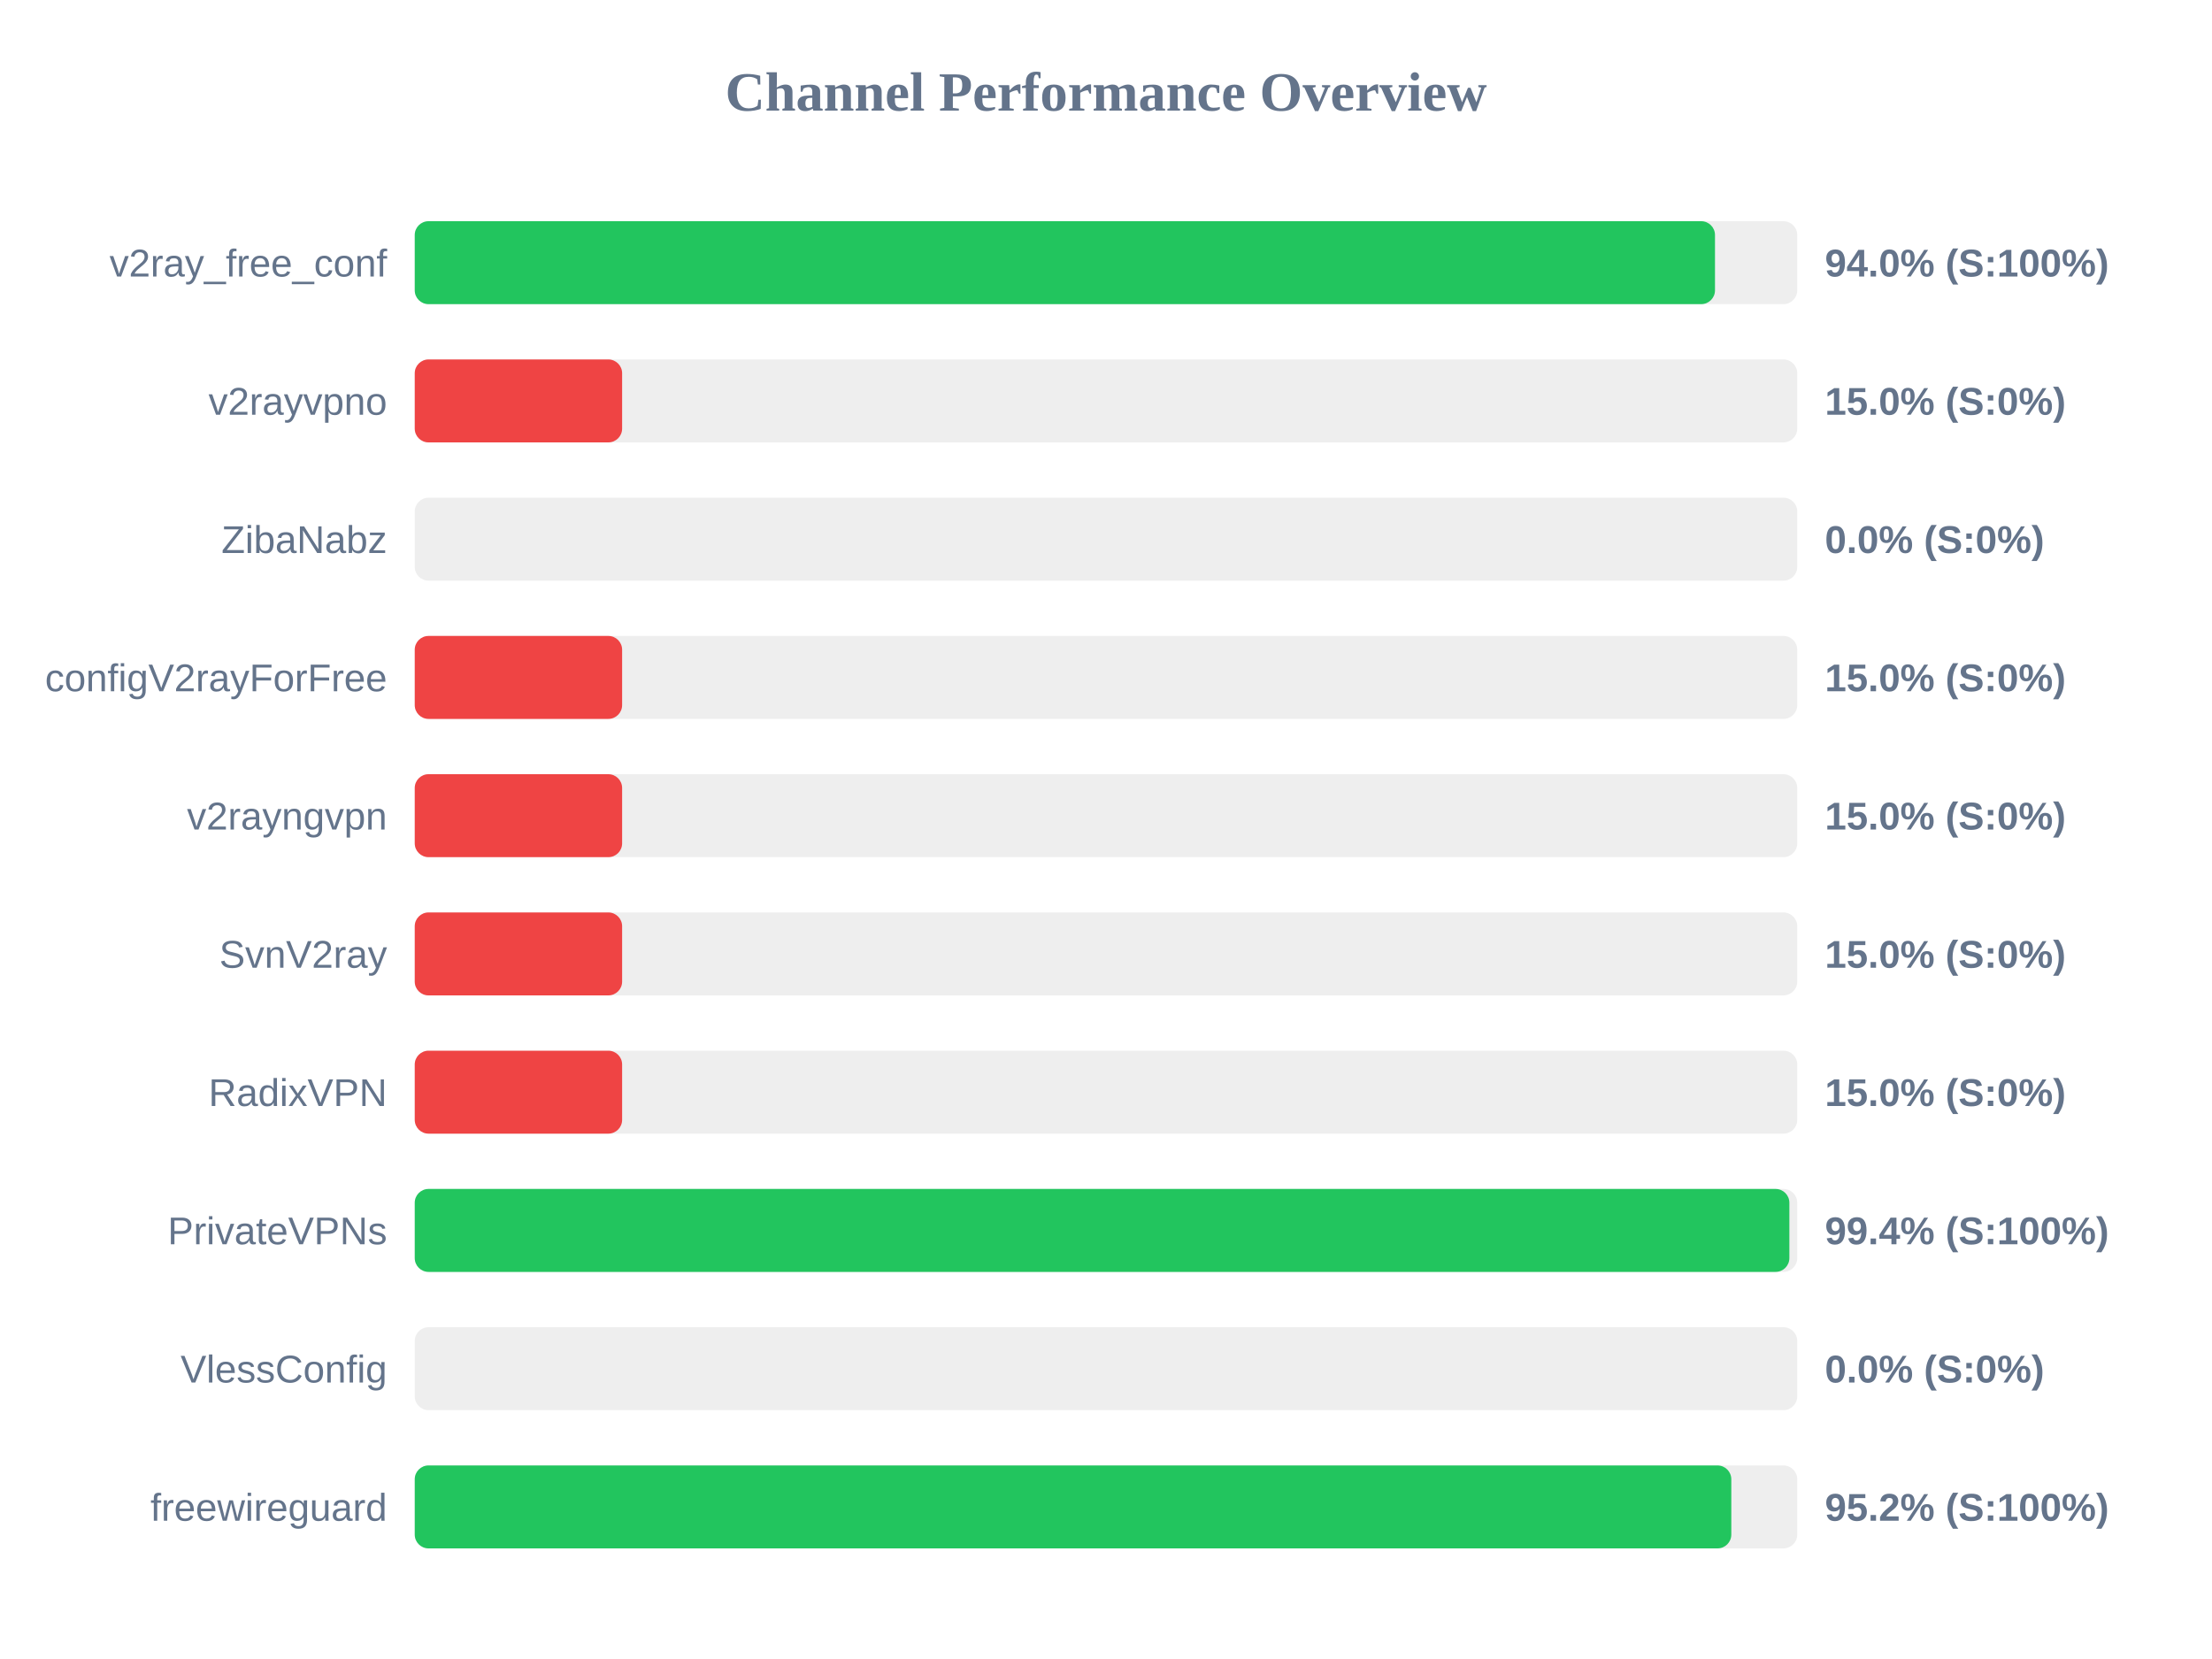
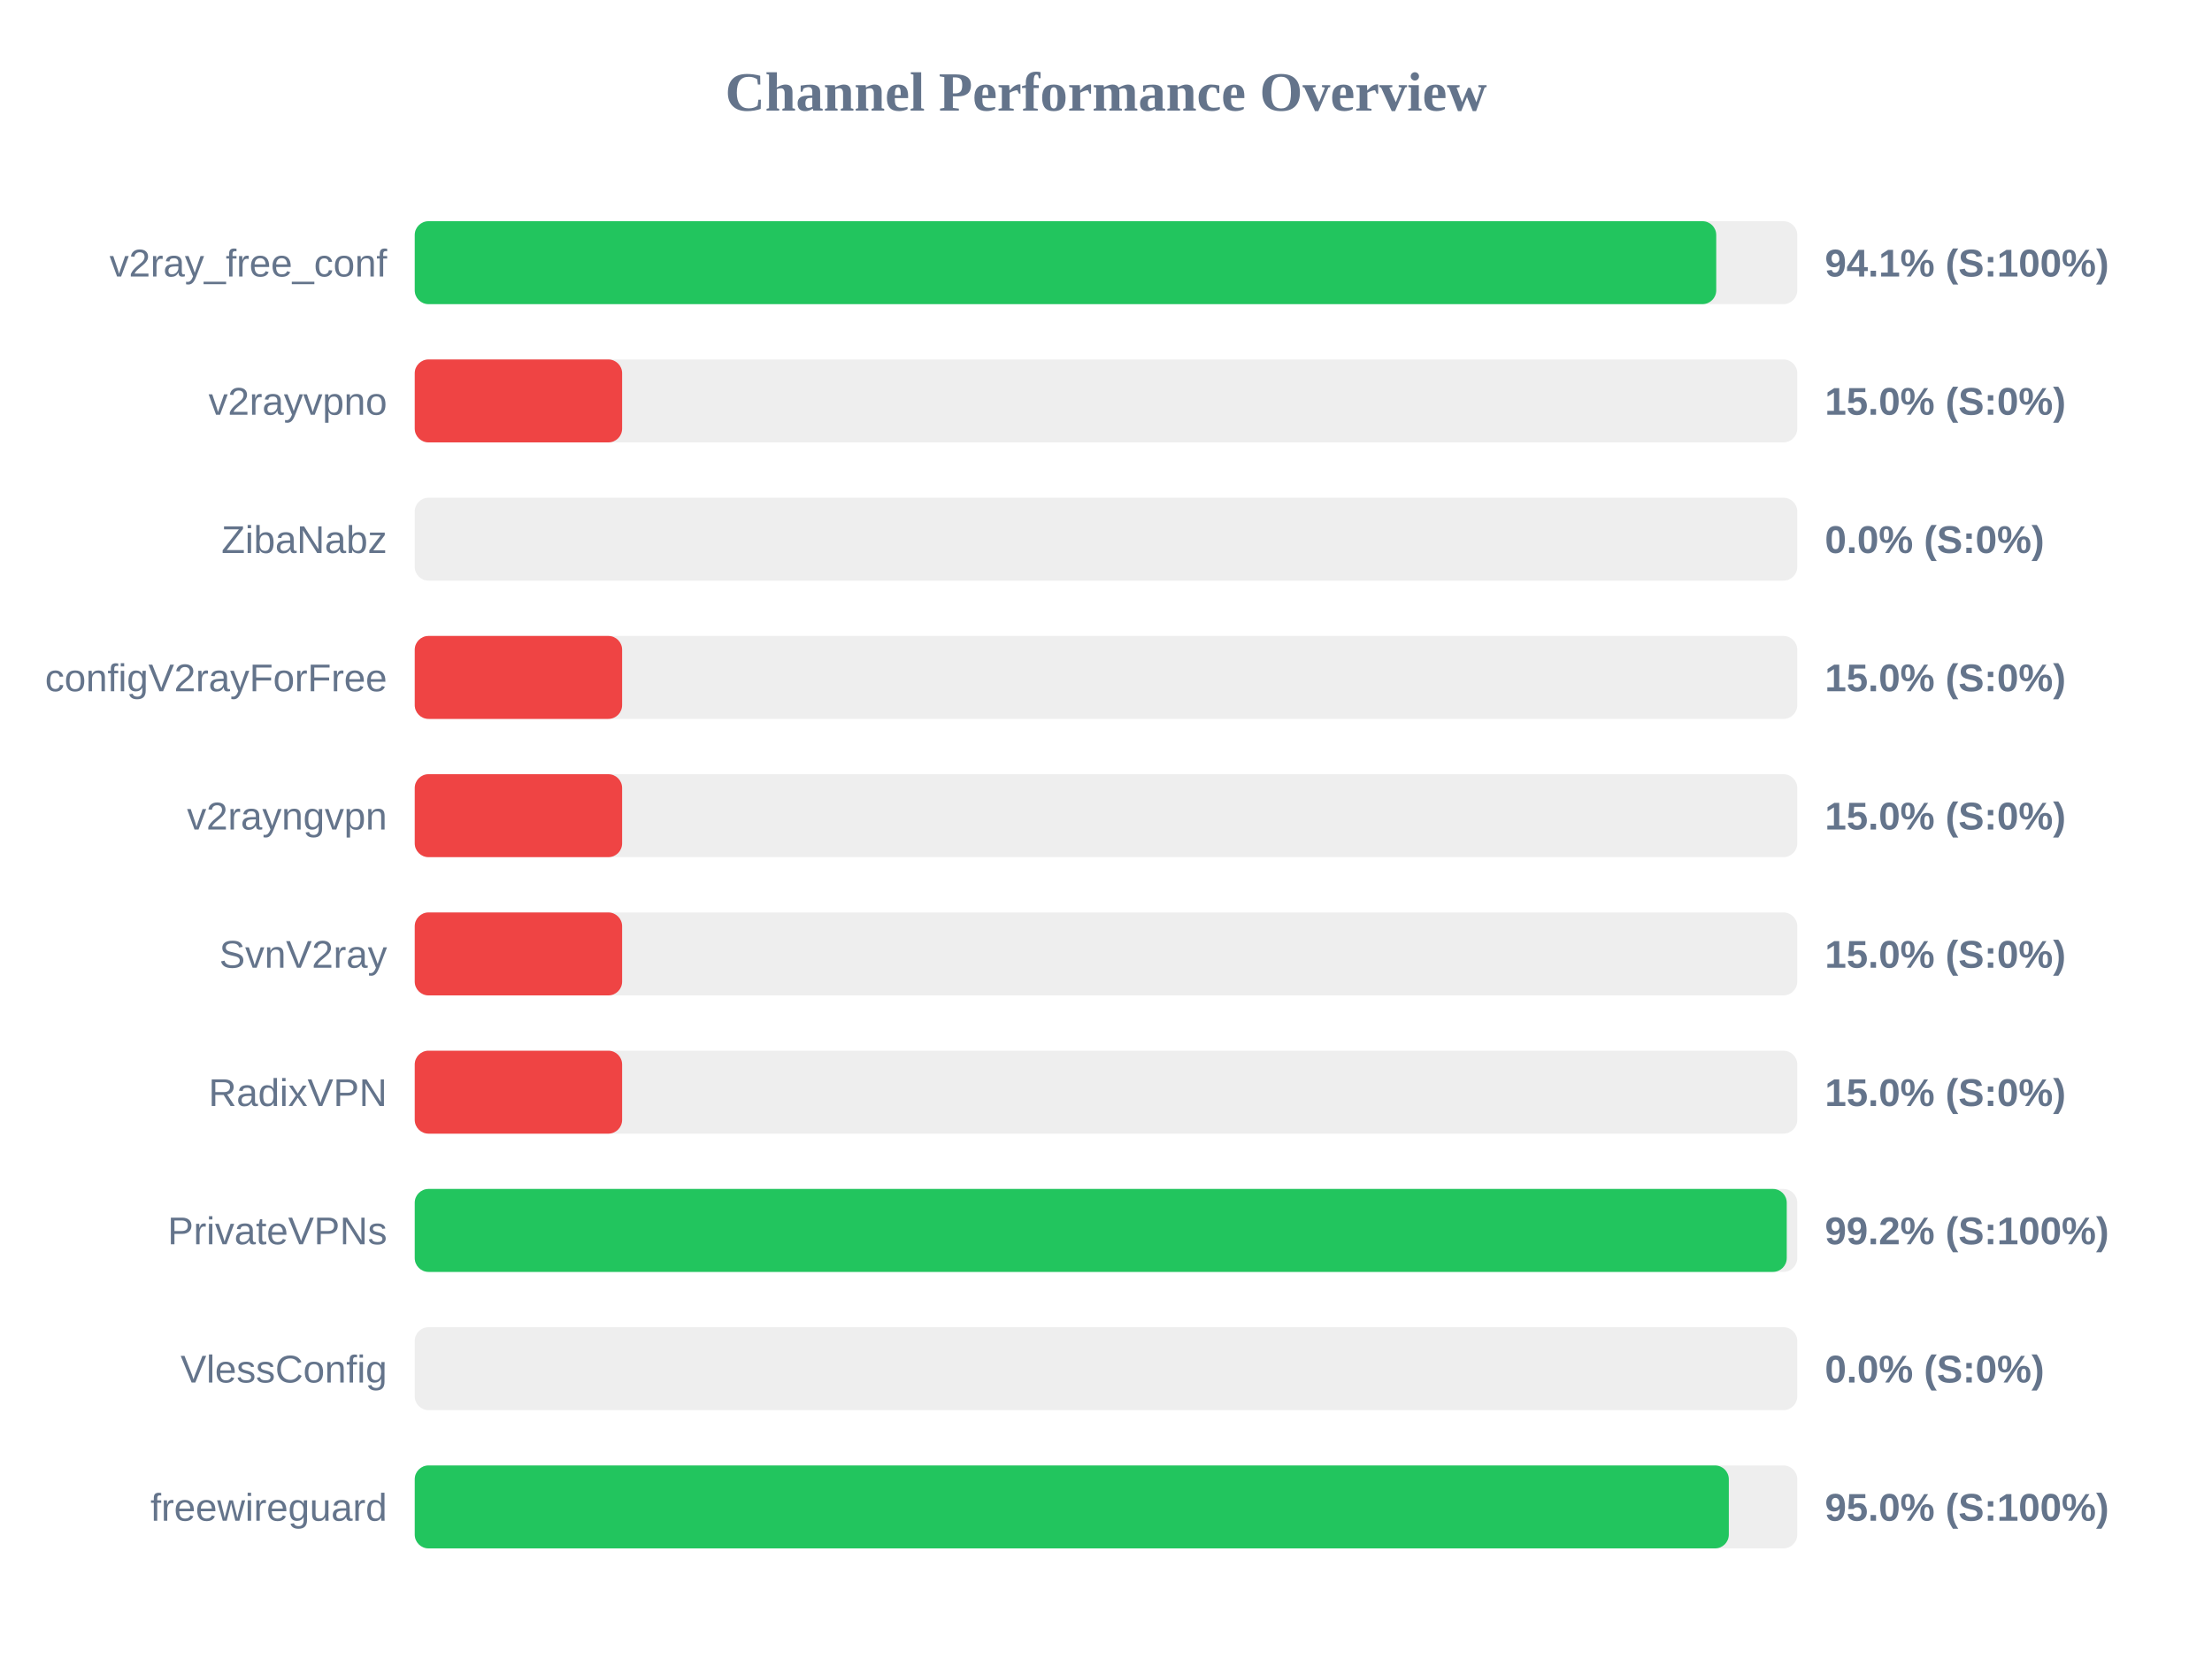
<svg xmlns="http://www.w3.org/2000/svg" width="800" height="600" version="1.1">
  <style>
        .row { font: 14px Arial; fill: #64748b; }
        .score { font: bold 14px Arial; fill: #64748b; }
    </style>
  <text x="400" y="40" text-anchor="middle" font-size="20px" font-weight="bold" fill="#64748b">Channel Performance Overview</text>
  <rect x="150" y="80" width="500" height="30" fill="#eee" rx="5" />
-   <rect x="150" y="80" width="470.25" height="30" fill="#22c55e" rx="5" />
+   <rect x="150" y="80" width="470.7" height="30" fill="#22c55e" rx="5" />
  <text x="140" y="100" text-anchor="end" class="row">v2ray_free_conf</text>
-   <text x="660" y="100" text-anchor="start" class="score">94.0% (S:100%)</text>
+   <text x="660" y="100" text-anchor="start" class="score">94.1% (S:100%)</text>
  <rect x="150" y="130" width="500" height="30" fill="#eee" rx="5" />
  <rect x="150" y="130" width="75.0" height="30" fill="#ef4444" rx="5" />
  <text x="140" y="150" text-anchor="end" class="row">v2rayvpno</text>
  <text x="660" y="150" text-anchor="start" class="score">15.0% (S:0%)</text>
  <rect x="150" y="180" width="500" height="30" fill="#eee" rx="5" />
  <rect x="150" y="180" width="0.0" height="30" fill="#ef4444" rx="5" />
  <text x="140" y="200" text-anchor="end" class="row">ZibaNabz</text>
  <text x="660" y="200" text-anchor="start" class="score">0.0% (S:0%)</text>
  <rect x="150" y="230" width="500" height="30" fill="#eee" rx="5" />
  <rect x="150" y="230" width="75.0" height="30" fill="#ef4444" rx="5" />
  <text x="140" y="250" text-anchor="end" class="row">configV2rayForFree</text>
  <text x="660" y="250" text-anchor="start" class="score">15.0% (S:0%)</text>
  <rect x="150" y="280" width="500" height="30" fill="#eee" rx="5" />
  <rect x="150" y="280" width="75.0" height="30" fill="#ef4444" rx="5" />
  <text x="140" y="300" text-anchor="end" class="row">v2rayngvpn</text>
  <text x="660" y="300" text-anchor="start" class="score">15.0% (S:0%)</text>
  <rect x="150" y="330" width="500" height="30" fill="#eee" rx="5" />
  <rect x="150" y="330" width="75.0" height="30" fill="#ef4444" rx="5" />
  <text x="140" y="350" text-anchor="end" class="row">SvnV2ray</text>
  <text x="660" y="350" text-anchor="start" class="score">15.0% (S:0%)</text>
  <rect x="150" y="380" width="500" height="30" fill="#eee" rx="5" />
  <rect x="150" y="380" width="75.0" height="30" fill="#ef4444" rx="5" />
  <text x="140" y="400" text-anchor="end" class="row">RadixVPN</text>
  <text x="660" y="400" text-anchor="start" class="score">15.0% (S:0%)</text>
  <rect x="150" y="430" width="500" height="30" fill="#eee" rx="5" />
-   <rect x="150" y="430" width="497.15" height="30" fill="#22c55e" rx="5" />
+   <rect x="150" y="430" width="496.2" height="30" fill="#22c55e" rx="5" />
  <text x="140" y="450" text-anchor="end" class="row">PrivateVPNs</text>
-   <text x="660" y="450" text-anchor="start" class="score">99.4% (S:100%)</text>
+   <text x="660" y="450" text-anchor="start" class="score">99.2% (S:100%)</text>
  <rect x="150" y="480" width="500" height="30" fill="#eee" rx="5" />
  <rect x="150" y="480" width="0.0" height="30" fill="#ef4444" rx="5" />
  <text x="140" y="500" text-anchor="end" class="row">VlessConfig</text>
  <text x="660" y="500" text-anchor="start" class="score">0.0% (S:0%)</text>
  <rect x="150" y="530" width="500" height="30" fill="#eee" rx="5" />
-   <rect x="150" y="530" width="476.15" height="30" fill="#22c55e" rx="5" />
+   <rect x="150" y="530" width="475.25" height="30" fill="#22c55e" rx="5" />
  <text x="140" y="550" text-anchor="end" class="row">freewireguard</text>
-   <text x="660" y="550" text-anchor="start" class="score">95.2% (S:100%)</text>
+   <text x="660" y="550" text-anchor="start" class="score">95.0% (S:100%)</text>
</svg>
